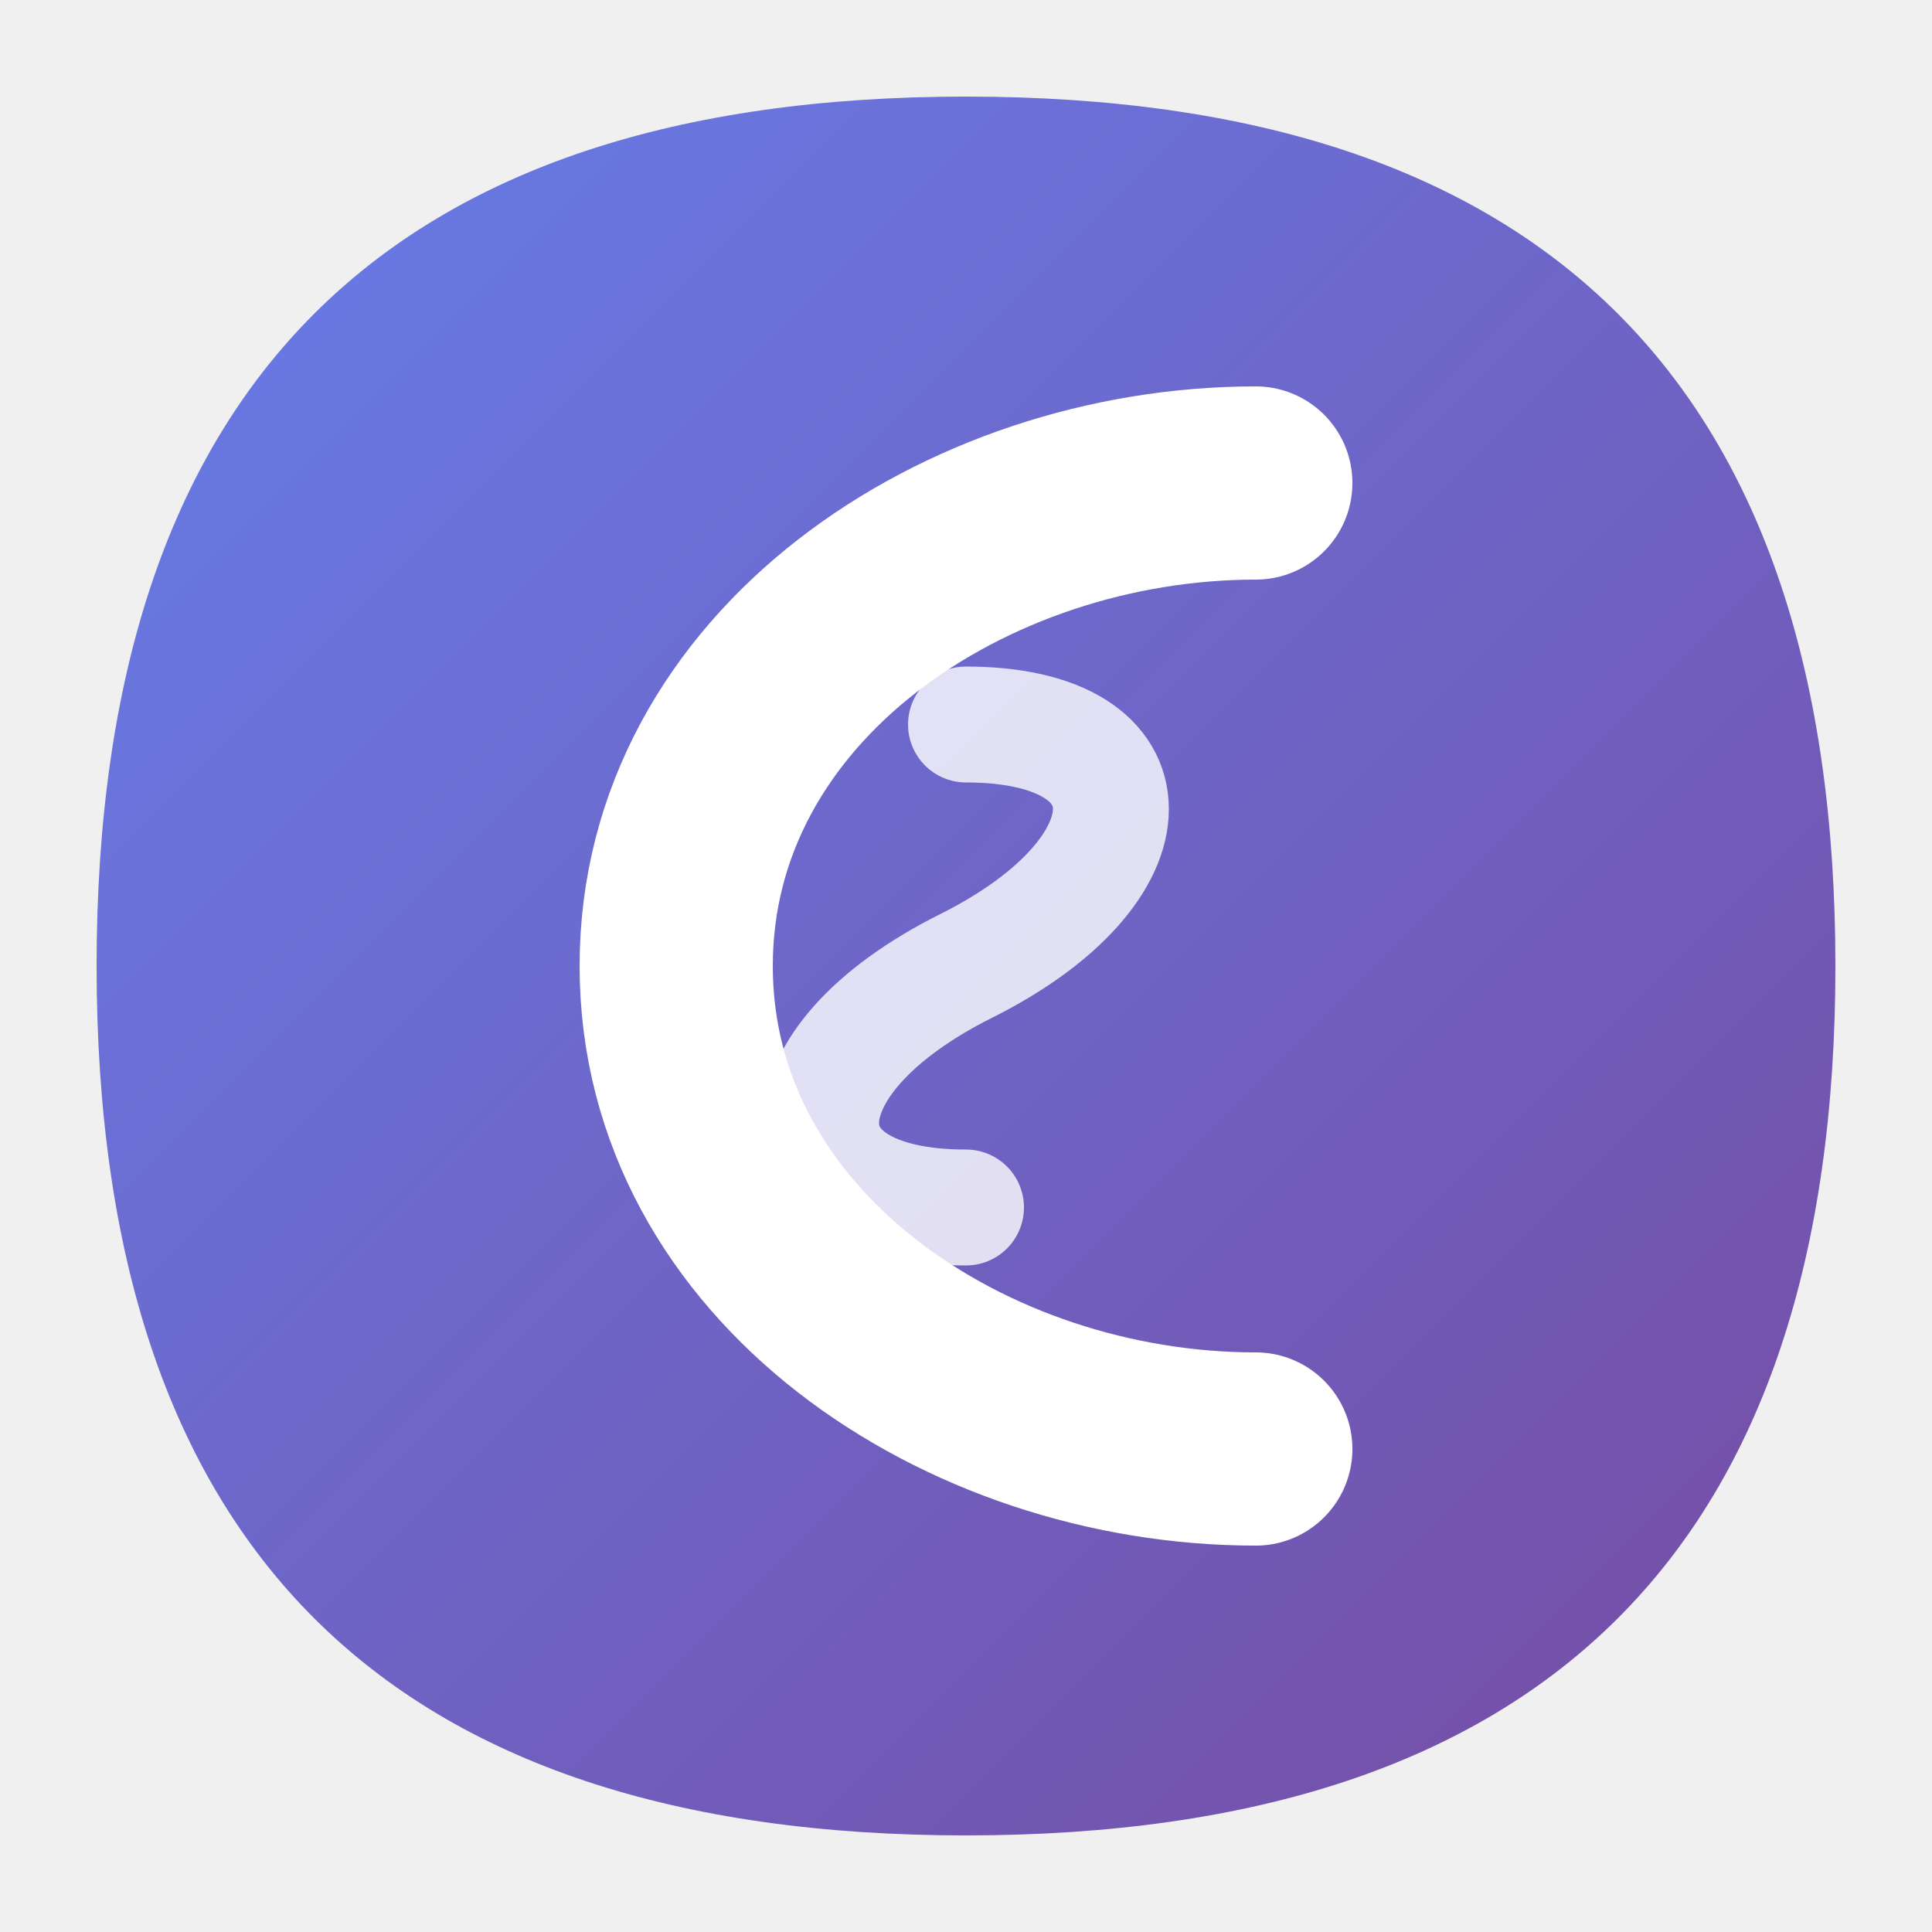
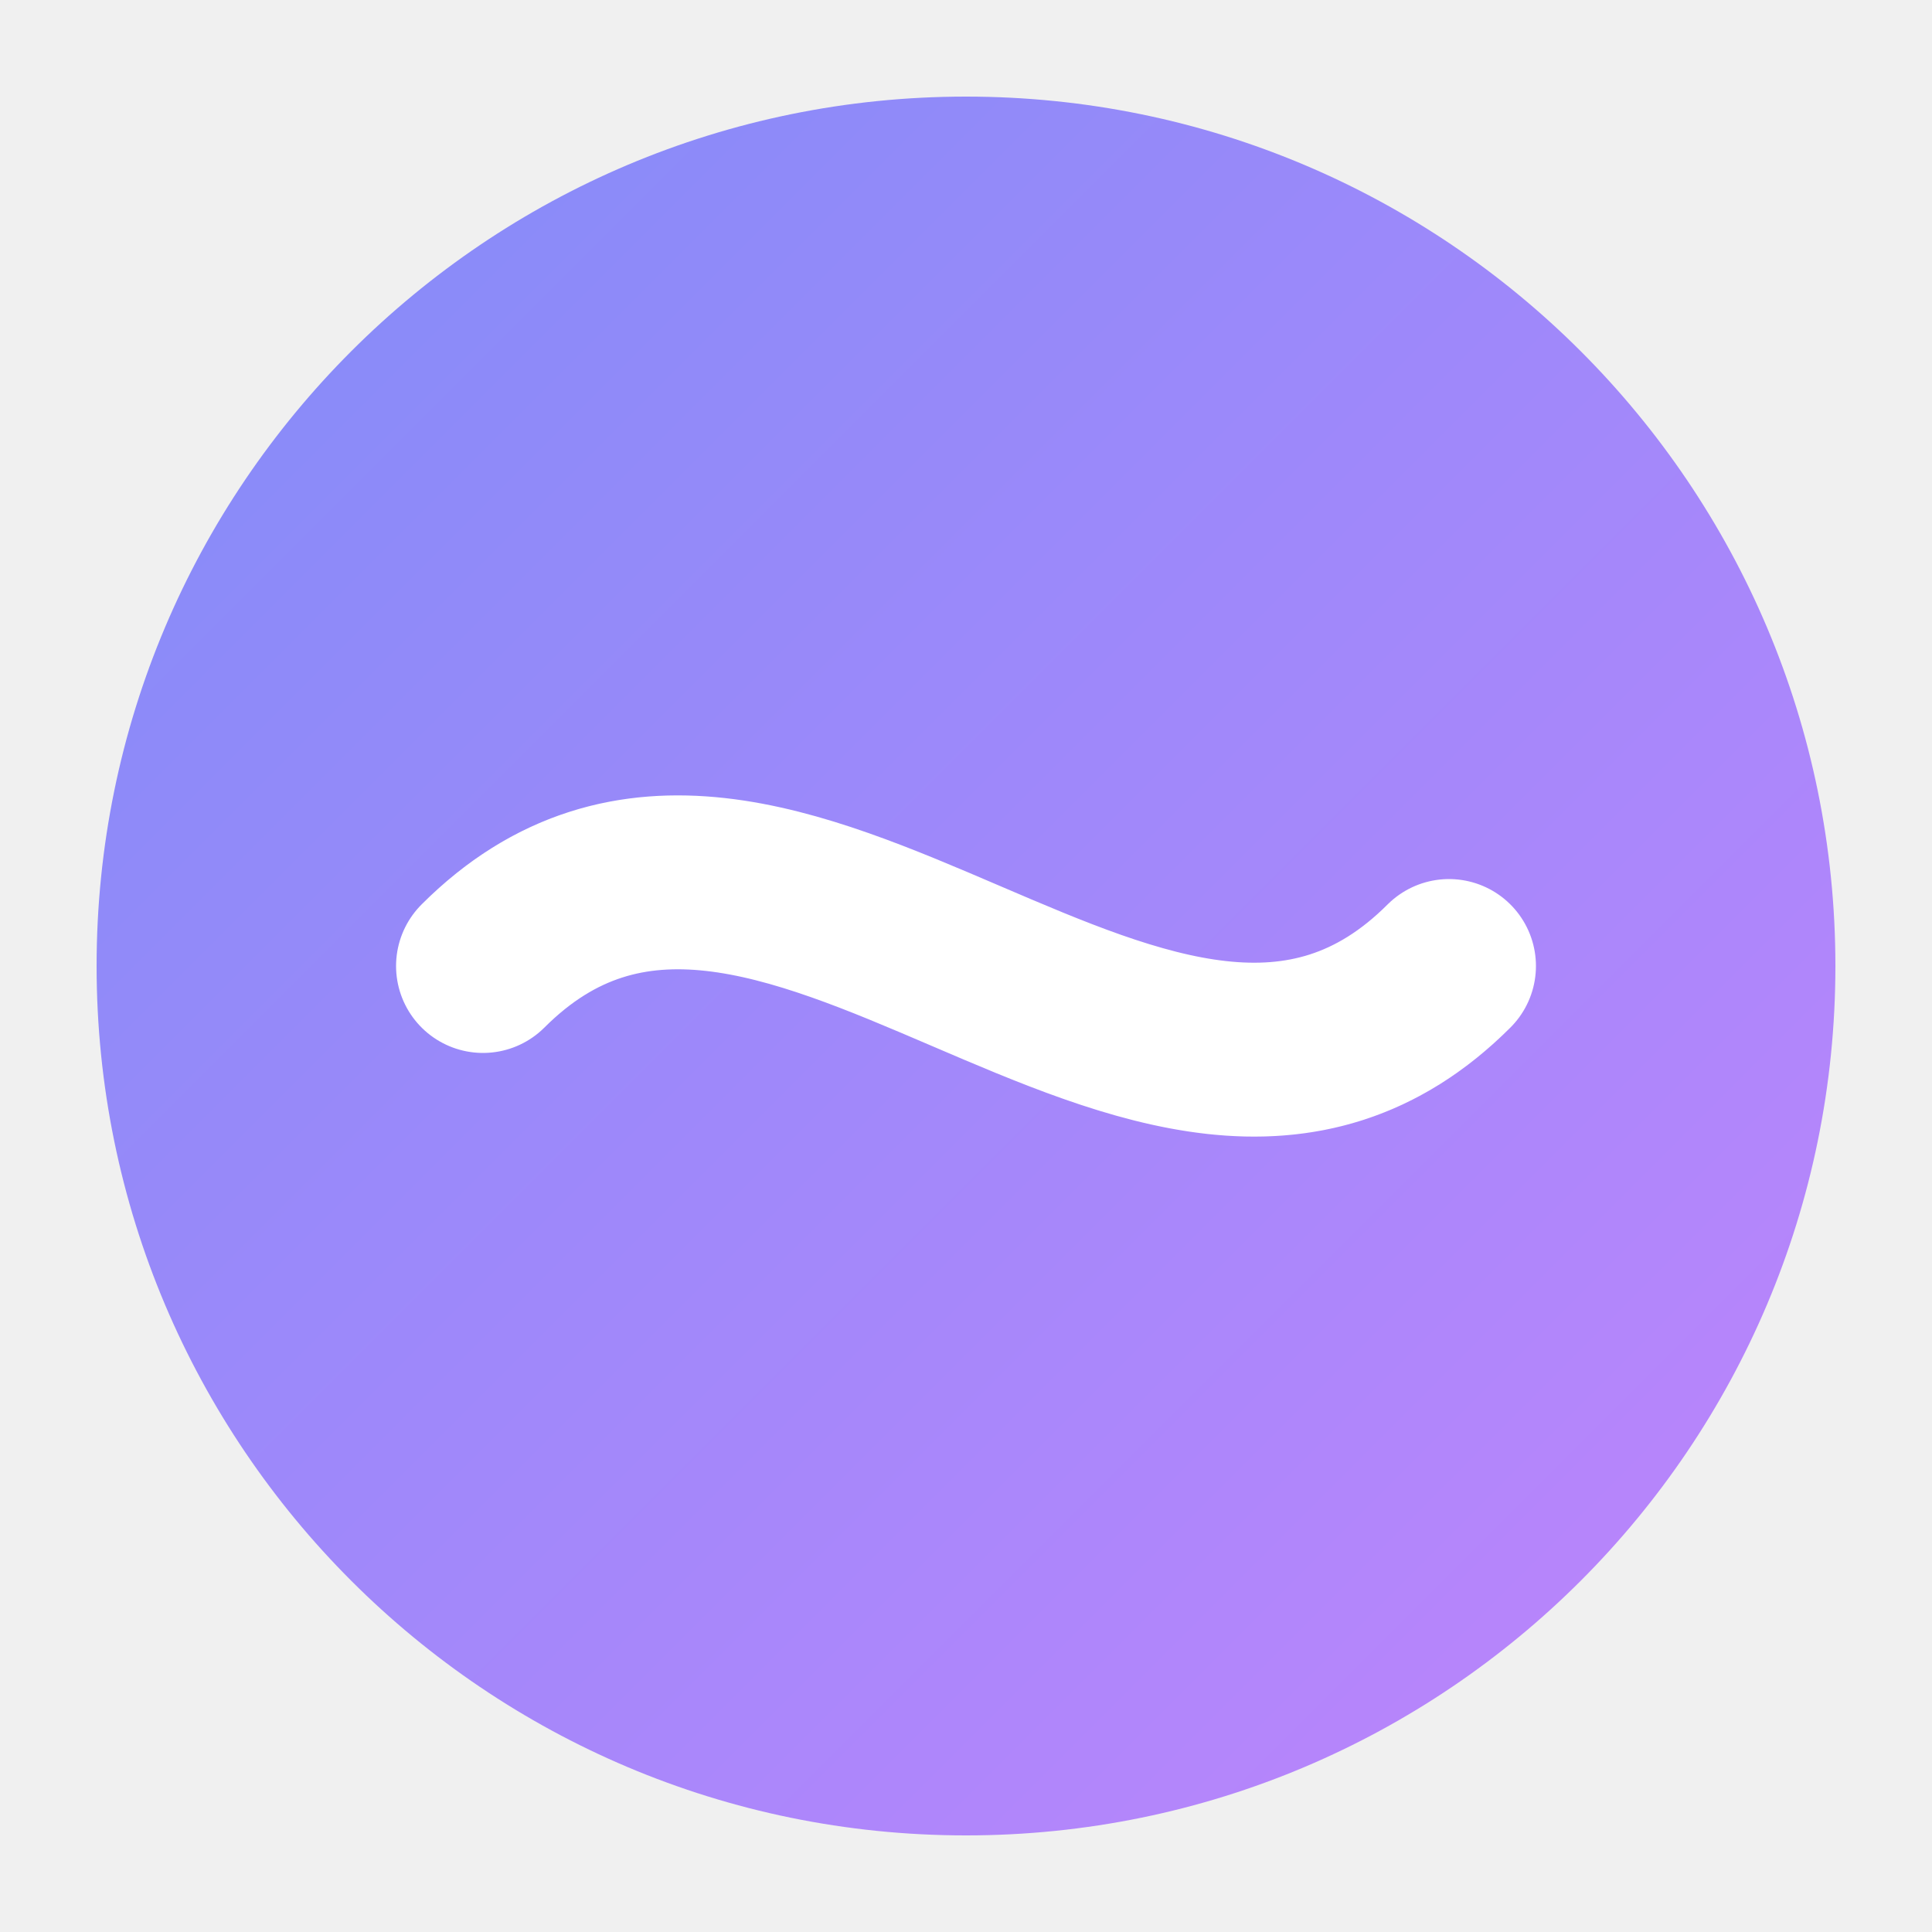
<svg xmlns="http://www.w3.org/2000/svg" width="200" height="200" viewBox="0 0 200 200" fill="none">
  <defs>
    <linearGradient id="logoGradient" x1="0%" y1="0%" x2="100%" y2="100%">
-       <stop offset="0%" style="stop-color:#667eea;stop-opacity:1" />
-       <stop offset="100%" style="stop-color:#764ba2;stop-opacity:1" />
+       <stop offset="0%" style="stop-color:#818cf8;stop-opacity:1" />
+       <stop offset="100%" style="stop-color:#c084fc;stop-opacity:1" />
    </linearGradient>
  </defs>
-   <path d="M100 10 C160 10, 190 40, 190 100 C190 160, 160 190, 100 190 C40 190, 10 160, 10 100 C10 40, 40 10, 100 10 Z" fill="url(#logoGradient)" />
-   <path d="M130 50 C100 50, 70 70, 70 100 C70 130, 100 150, 130 150" stroke="white" stroke-width="20" stroke-linecap="round" fill="none" />
-   <path d="M100 75 C120 75, 120 90, 100 100 C80 110, 80 125, 100 125" stroke="white" stroke-width="12" stroke-linecap="round" fill="none" opacity="0.8" />
+   <circle cx="100" cy="100" r="90" fill="url(#logoGradient)" />
+   <path d="M50 100 C80 70, 120 130, 150 100" stroke="white" stroke-width="18" stroke-linecap="round" fill="none" stroke-dasharray="200" stroke-dashoffset="0">
+     <animate attributeName="stroke-dashoffset" from="400" to="0" dur="2s" repeatCount="indefinite" />
+   </path>
</svg>
